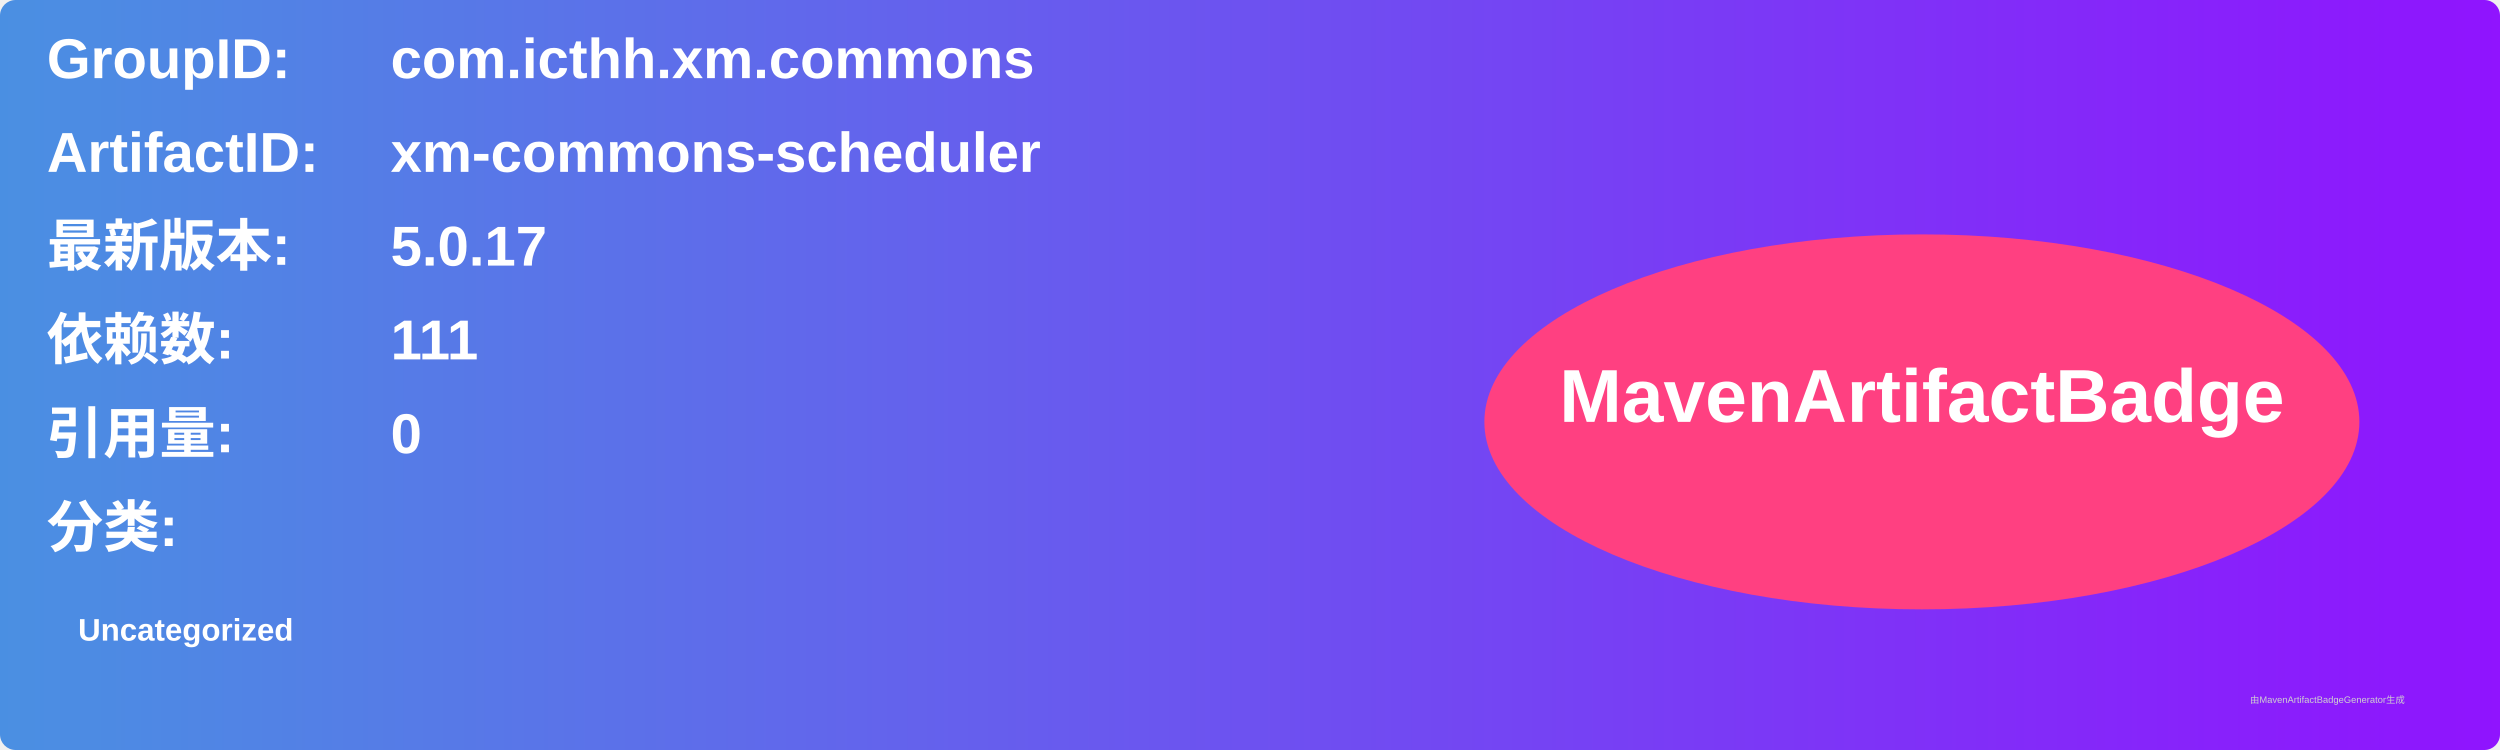
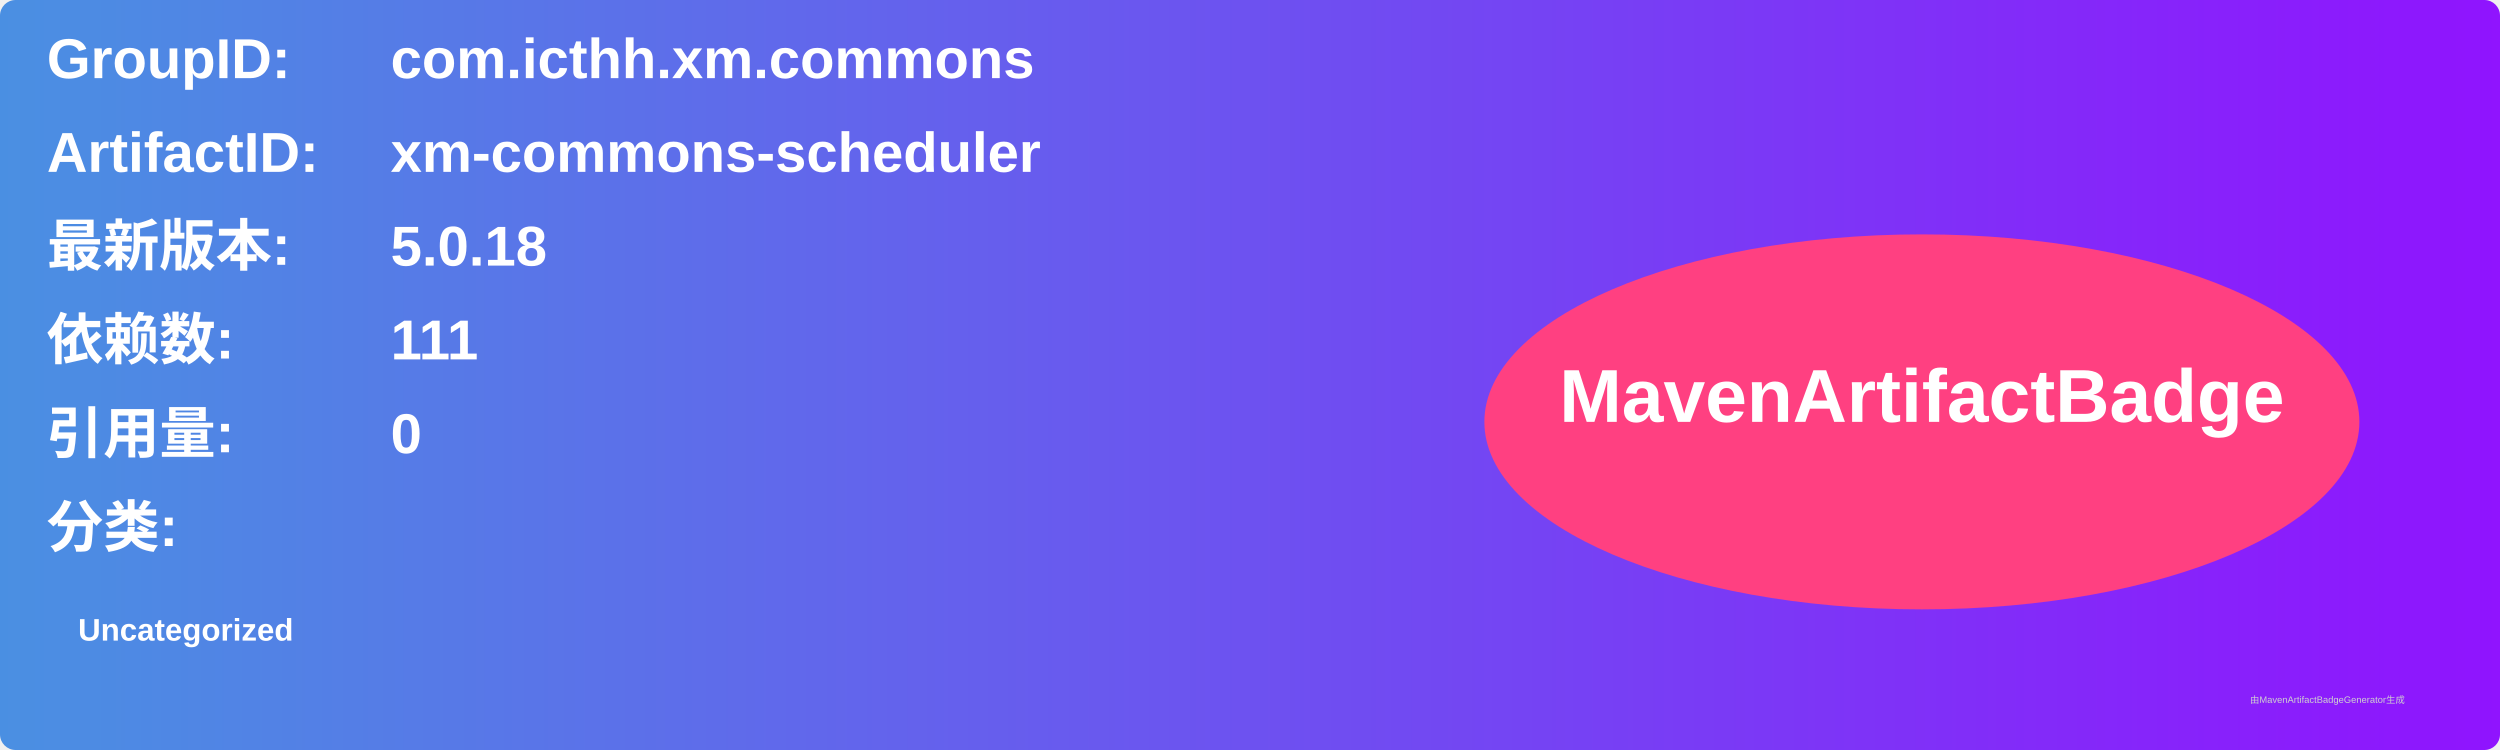
<svg xmlns="http://www.w3.org/2000/svg" width="800" height="240" viewBox="0 0 800 240">
  <linearGradient id="grad" x1="0%" y1="0%" x2="100%" y2="0%">
    <stop offset="0%" stop-color="#4a90e2" />
    <stop offset="100%" stop-color="#9013fe" />
  </linearGradient>
  <rect width="100%" height="100%" rx="5" ry="5" fill="url(#grad)" />
  <g transform="translate(15, 15)">
    <text x="0" y="10" font-family="Arial" font-size="18" fill="white" font-weight="bold" width="260">GroupID:</text>
    <text x="110" y="10" font-family="Arial" font-size="18" fill="white" font-weight="bold" width="460">com.icthh.xm.commons</text>
    <text x="0" y="40" font-family="Arial" font-size="18" fill="white" font-weight="bold" width="260">ArtifactID:</text>
    <text x="110" y="40" font-family="Arial" font-size="18" fill="white" font-weight="bold" width="460">xm-commons-scheduler</text>
    <text x="0" y="70" font-family="Arial" font-size="18" fill="white" font-weight="bold">最新版本:</text>
    <text x="110" y="70" font-family="Arial" font-size="18" fill="white" font-weight="bold">
-       <tspan font-weight="bold">5.0.17</tspan>
+       <tspan font-weight="bold">5.0.18</tspan>
    </text>
    <text x="0" y="100" font-family="Arial" font-size="18" fill="white" font-weight="bold">依赖数: </text>
    <text x="110" y="100" font-family="Arial" font-size="18" fill="white">
      <tspan font-weight="bold">111</tspan>
    </text>
    <text x="0" y="130" font-family="Arial" font-size="18" fill="white" font-weight="bold">引用量: </text>
    <text x="110" y="130" font-family="Arial" font-size="18" fill="white">
      <tspan font-weight="bold">0</tspan>
    </text>
    <text x="0" y="160" font-family="Arial" font-size="18" fill="white" font-weight="bold">分类:</text>
    <text x="10" y="190" font-family="Arial" font-size="10" fill="white">
      <tspan font-weight="bold">Uncategorized</tspan>
    </text>
    <ellipse cx="600" cy="120" rx="140" ry="60" fill="#ff4081" />
    <text x="600" y="120" text-anchor="middle" font-family="Arial" font-size="24" fill="white" font-weight="bold">MavenArtifactBadge</text>
  </g>
  <text x="720" y="225" font-family="Arial" font-size="3" fill="#d0d0d0">由MavenArtifactBadgeGenerator生成</text>
</svg>
